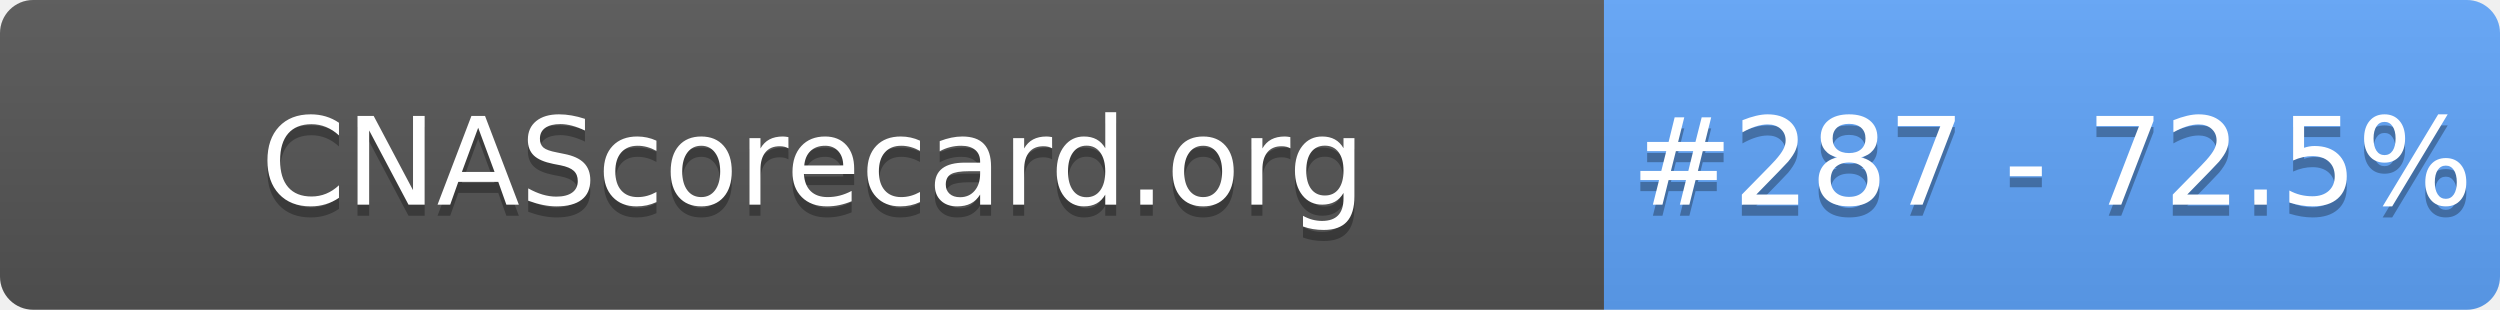
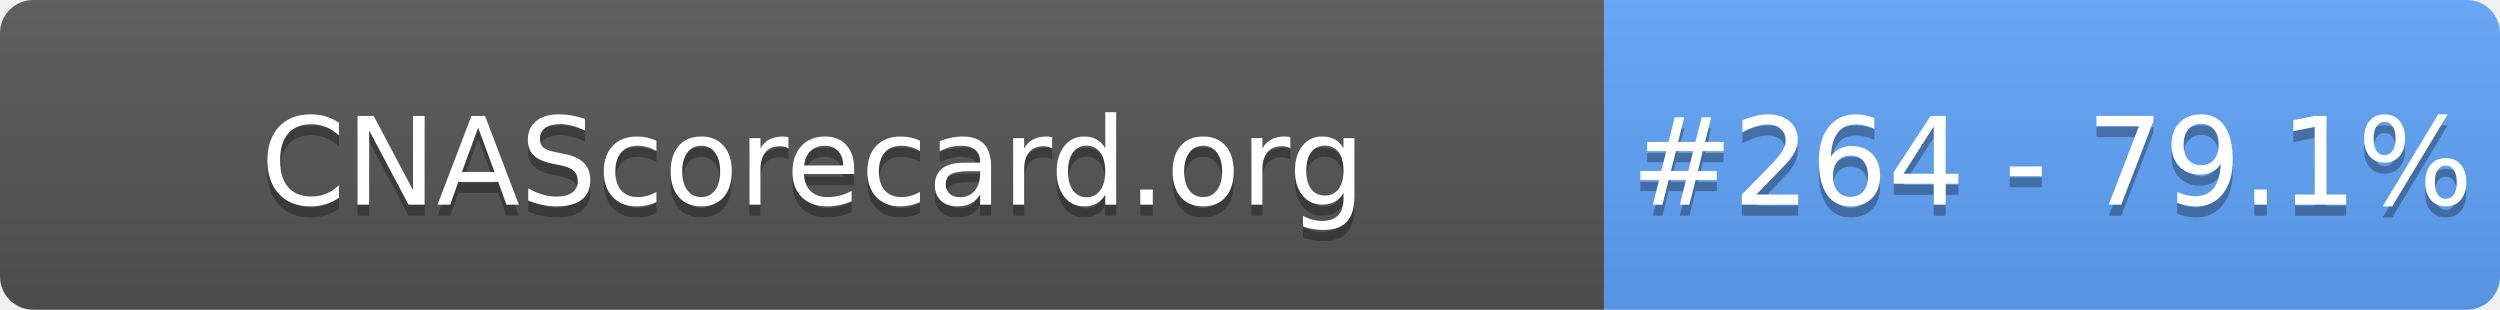
- <svg xmlns="http://www.w3.org/2000/svg" width="226" height="28" role="img" aria-label="CNAScorecard.org: #287 - 72.5%">
+ <svg xmlns="http://www.w3.org/2000/svg" width="226" height="28" role="img" aria-label="CNAScorecard.org: #264 - 79.1%">
  <linearGradient id="s" x2="0" y2="100%">
    <stop offset="0" stop-color="#bbb" stop-opacity=".1" />
    <stop offset="1" stop-opacity=".1" />
  </linearGradient>
  <clipPath id="r">
    <rect width="226" height="28" rx="3" fill="#fff" />
  </clipPath>
  <g clip-path="url(#r)">
    <rect width="145" height="28" fill="#555" />
    <rect x="145" width="81" height="28" fill="#60A5FA" />
    <rect width="226" height="28" fill="url(#s)" />
  </g>
  <g fill="#fff" text-anchor="middle" font-family="Verdana,Geneva,DejaVu Sans,sans-serif" text-rendering="geometricPrecision" font-size="110">
    <text aria-hidden="true" x="735" y="195" fill="#010101" fill-opacity=".3" transform="scale(.1)" textLength="1350">CNAScorecard.org</text>
    <text x="735" y="185" transform="scale(.1)" fill="#fff" textLength="1350">CNAScorecard.org</text>
-     <text aria-hidden="true" x="1855" y="195" fill="#010101" fill-opacity=".3" transform="scale(.1)" textLength="660">#287 - 72.5%</text>
-     <text x="1855" y="185" transform="scale(.1)" fill="#fff" textLength="660">#287 - 72.5%</text>
+     <text aria-hidden="true" x="1855" y="195" fill="#010101" fill-opacity=".3" transform="scale(.1)" textLength="660">#264 - 79.1%</text>
+     <text x="1855" y="185" transform="scale(.1)" fill="#fff" textLength="660">#264 - 79.1%</text>
  </g>
</svg>
